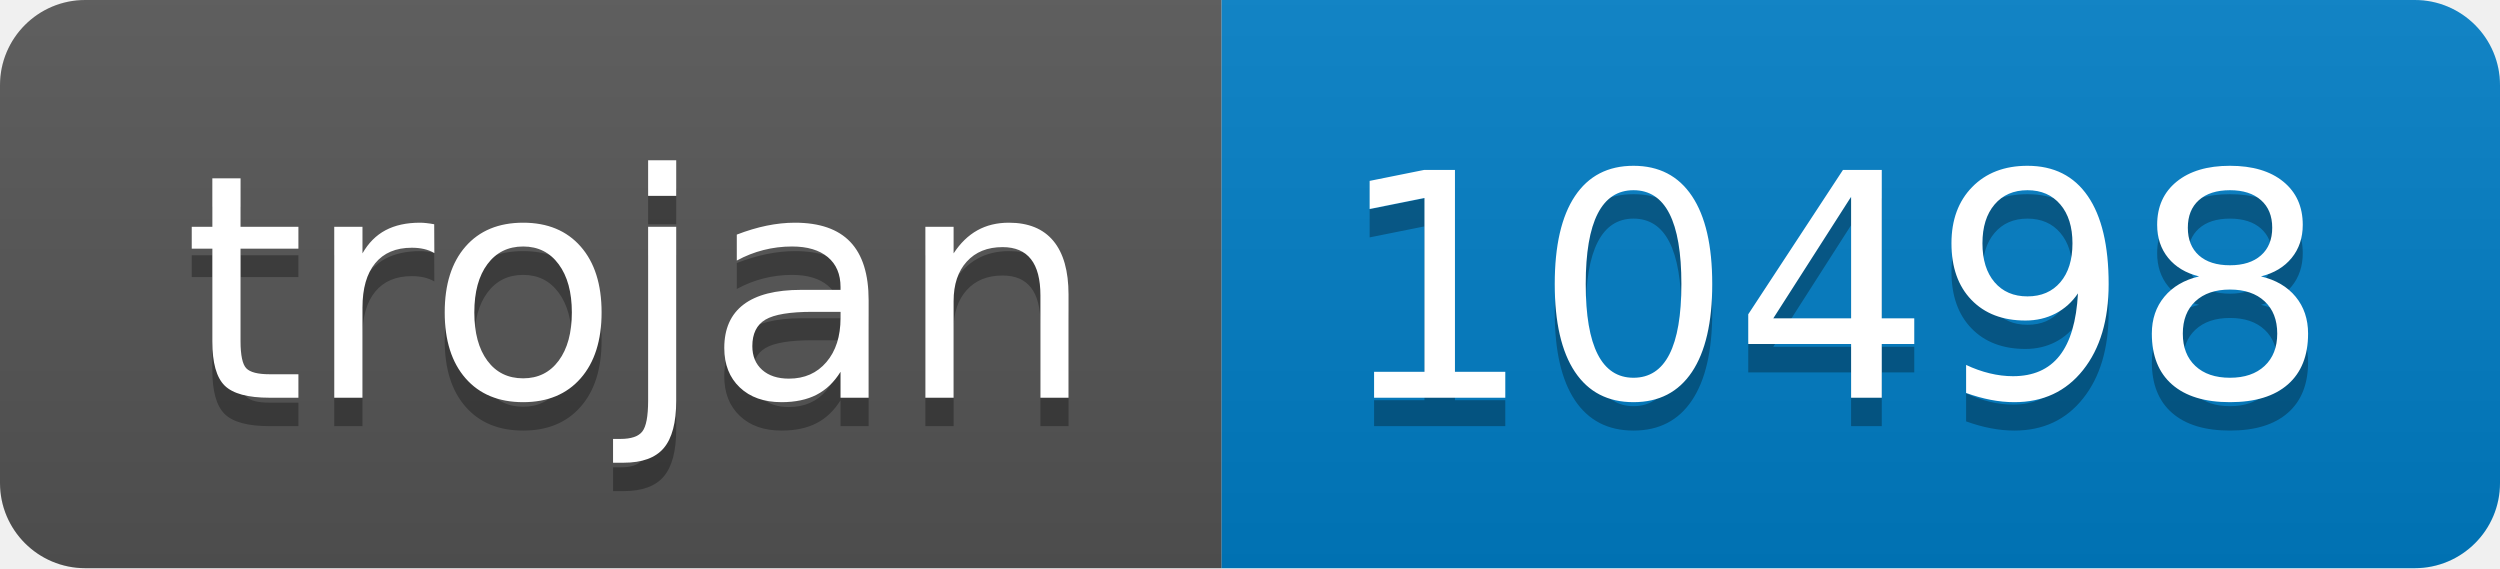
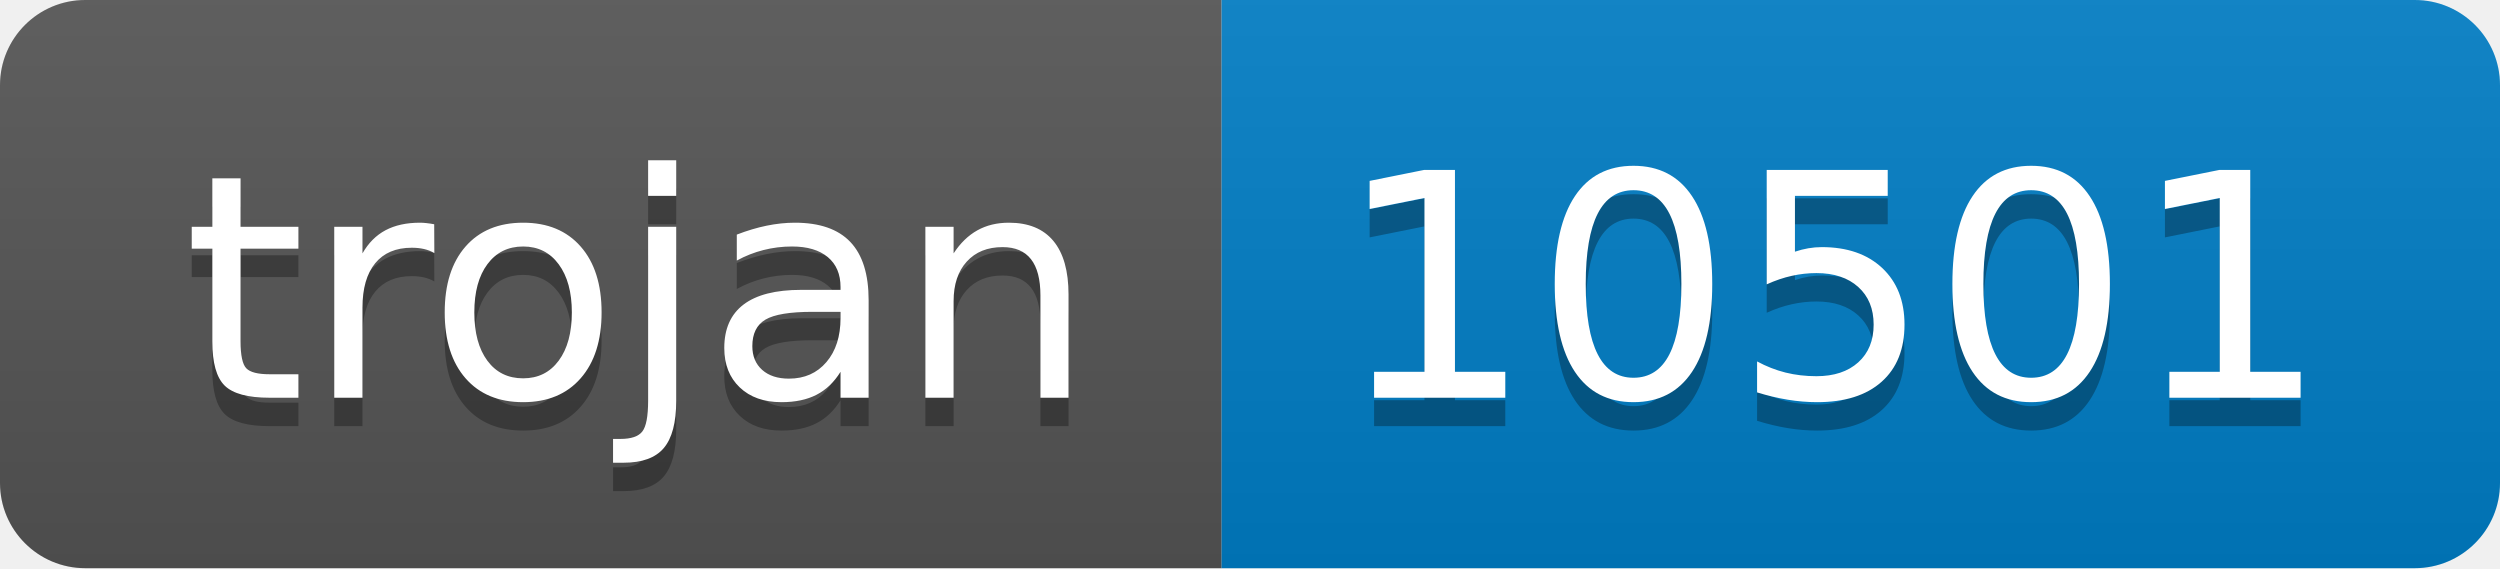
- <svg xmlns="http://www.w3.org/2000/svg" width="88" height="20" role="img" aria-label="trojan: 10498">
+ <svg xmlns="http://www.w3.org/2000/svg" width="88" height="20" role="img" aria-label="trojan: 10501">
  <linearGradient id="s" x2="0" y2="100%">
    <stop offset="0" stop-color="#bbb" stop-opacity=".1" />
    <stop offset="1" stop-opacity=".1" />
  </linearGradient>
  <clipPath id="r">
    <rect width="88" height="20" rx="3" fill="#fff" />
  </clipPath>
  <g clip-path="url(#r)">
    <rect width="43" height="20" fill="#555" />
    <rect x="43" width="45" height="20" fill="#007ec6" />
    <rect width="88" height="20" fill="url(#s)" />
  </g>
  <g fill="#fff" text-anchor="middle" font-family="Verdana,Geneva,DejaVu Sans,sans-serif" text-rendering="geometricPrecision" font-size="110">
    <text aria-hidden="true" x="225" y="150" fill="#010101" fill-opacity=".3" transform="scale(.1)" textLength="330">trojan</text>
    <text x="225" y="140" transform="scale(.1)" fill="#fff" textLength="330">trojan</text>
-     <text aria-hidden="true" x="645" y="150" fill="#010101" fill-opacity=".3" transform="scale(.1)" textLength="350">10498</text>
-     <text x="645" y="140" transform="scale(.1)" fill="#fff" textLength="350">10498</text>
+     <text aria-hidden="true" x="645" y="150" fill="#010101" fill-opacity=".3" transform="scale(.1)" textLength="350">10501</text>
+     <text x="645" y="140" transform="scale(.1)" fill="#fff" textLength="350">10501</text>
  </g>
</svg>
